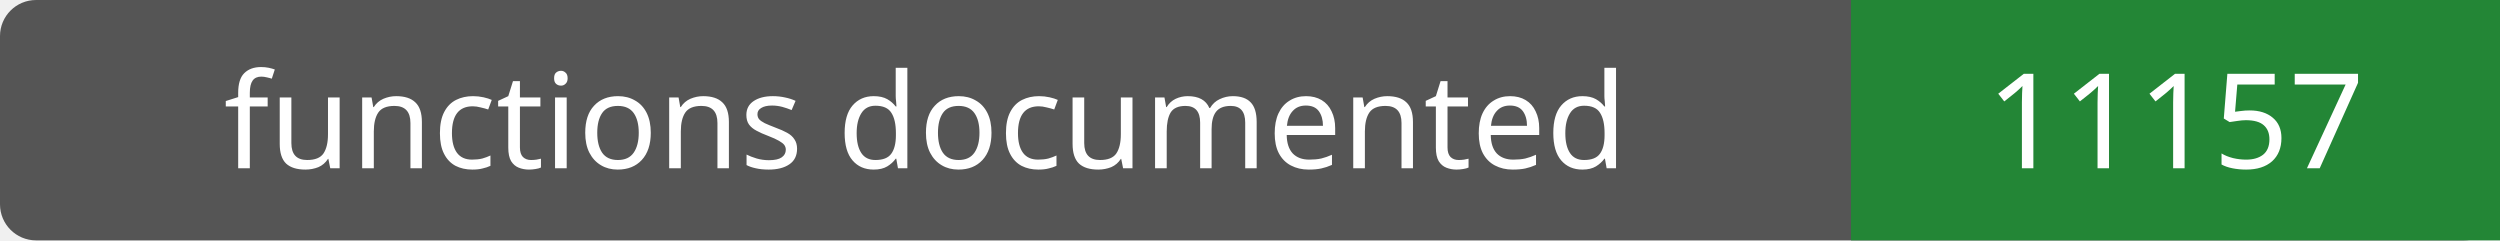
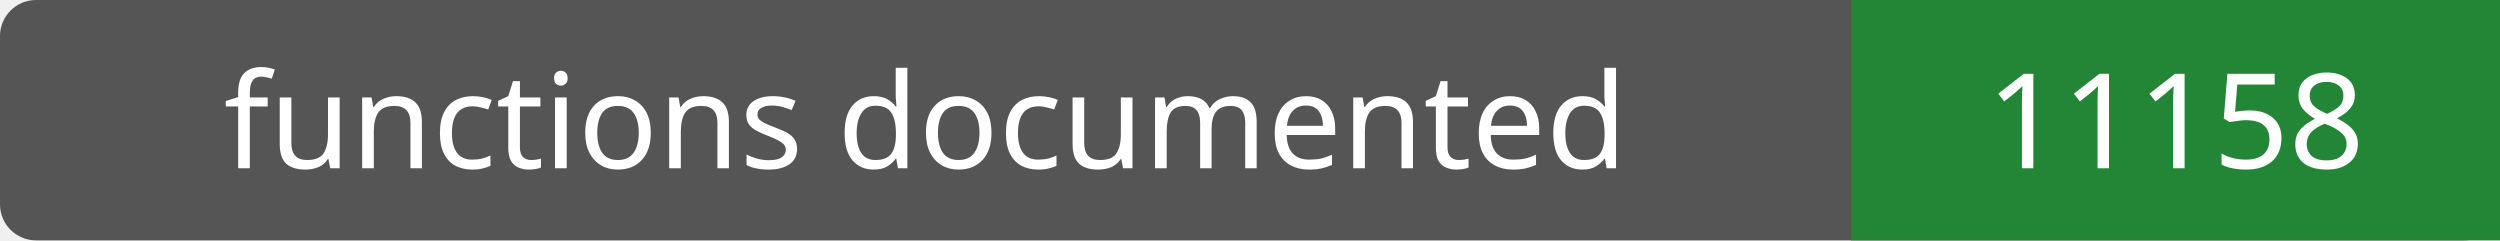
- <svg xmlns="http://www.w3.org/2000/svg" width="208" height="20" role="img" aria-label="functions documented: 11157">
+ <svg xmlns="http://www.w3.org/2000/svg" width="208" height="20" role="img" aria-label="functions documented: 11158">
  <rect width="208" height="20" rx="3" fill="#555" />
  <path fill="#238636" d="M154 0h54v20H154z" />
  <g fill="#fff" text-anchor="middle" font-family="Verdana,sans-serif" font-size="11">
    <text x="77.0" y="14">functions documented</text>
-     <text x="181.0" y="14">11157</text>
+     <text x="181.0" y="14">11158</text>
  </g>
</svg>
